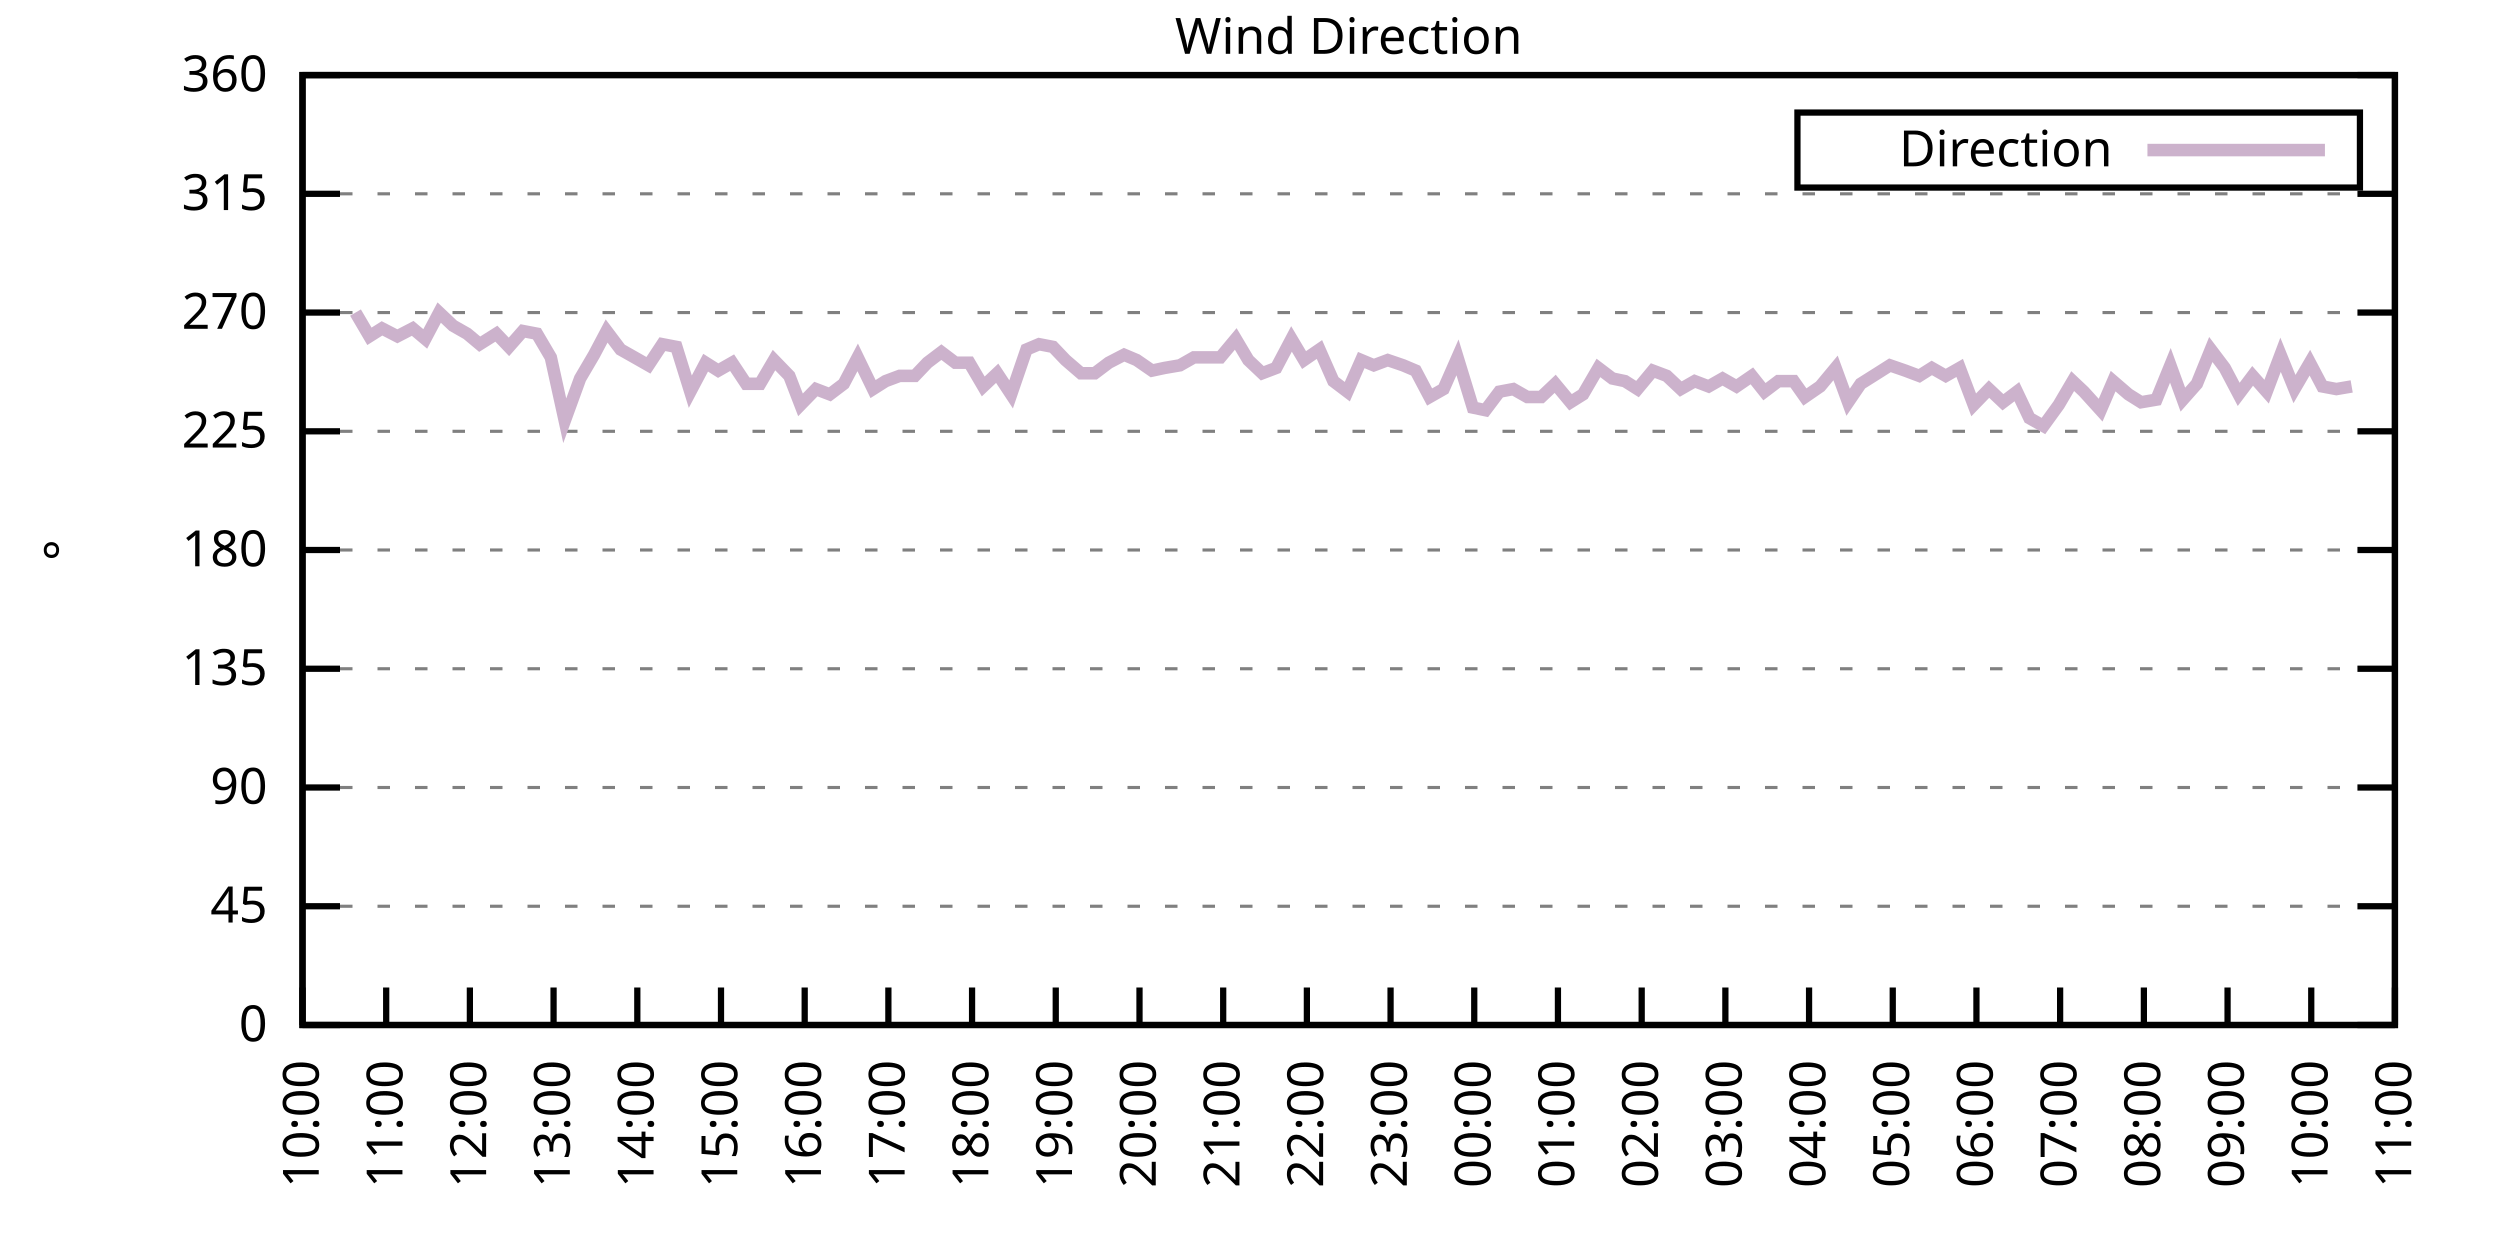
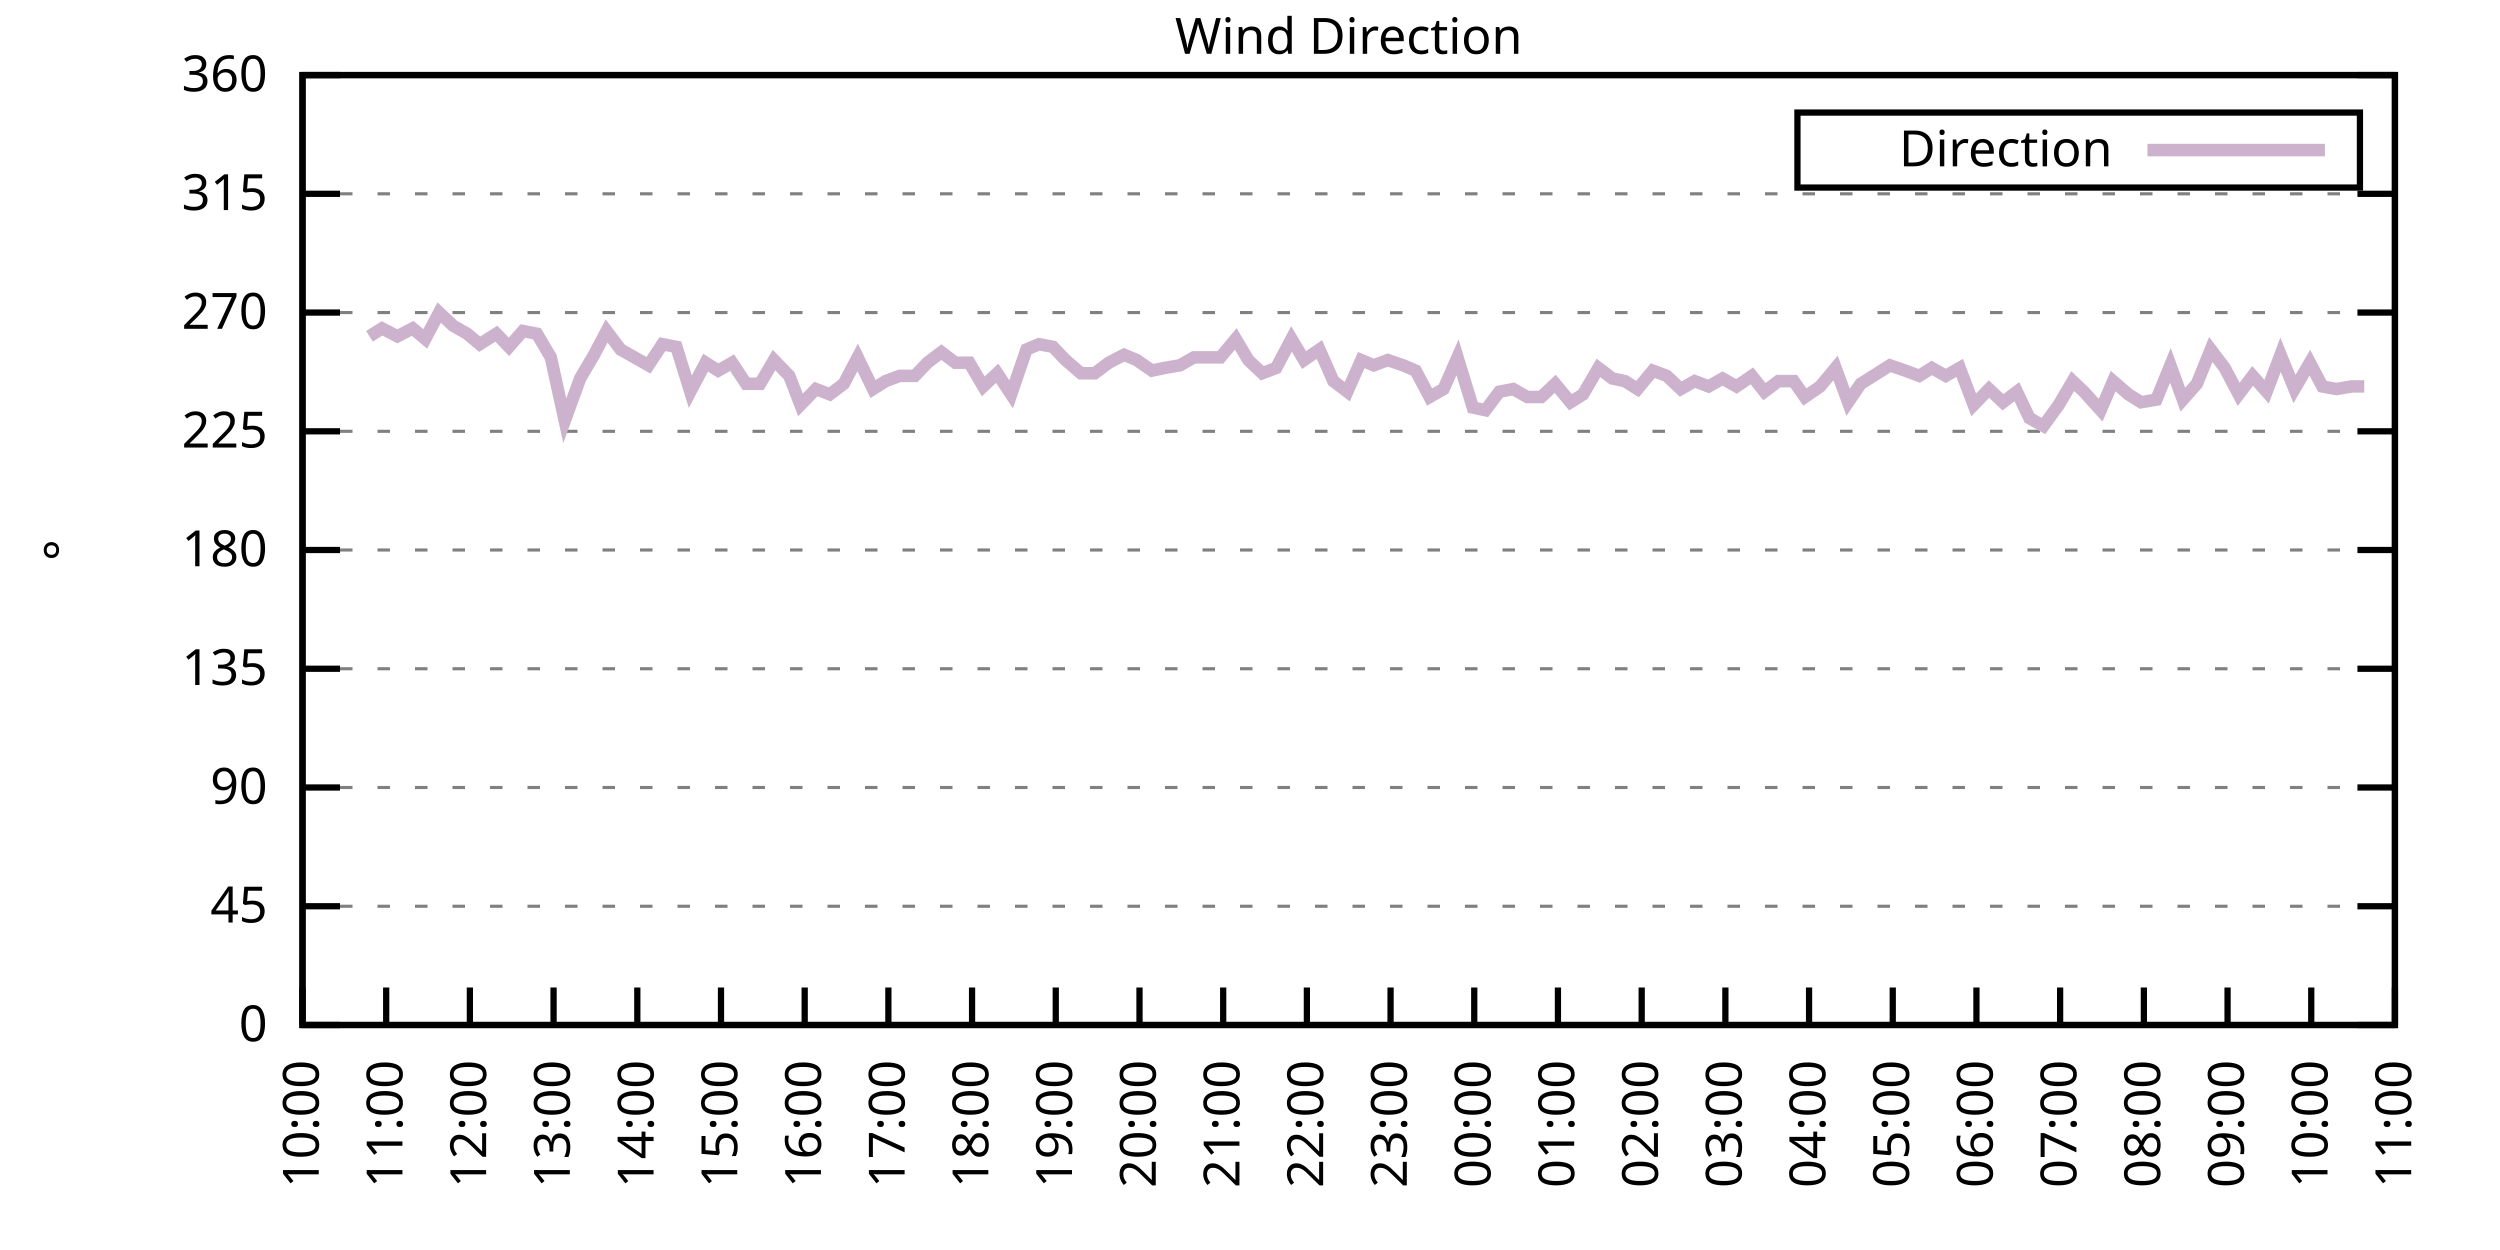
<svg xmlns="http://www.w3.org/2000/svg" xmlns:xlink="http://www.w3.org/1999/xlink" width="400" height="200" viewBox="0 0 400 200">
  <g id="gnuplot_canvas">
    <rect x="0" y="0" width="400" height="200" fill="none" />
    <defs>
      <circle id="gpDot" r="0.5" stroke-width="0.5" stroke="currentColor" />
      <path id="gpPt0" stroke-width="0.333" stroke="currentColor" d="M-1,0 h2 M0,-1 v2" />
      <path id="gpPt1" stroke-width="0.333" stroke="currentColor" d="M-1,-1 L1,1 M1,-1 L-1,1" />
      <path id="gpPt2" stroke-width="0.333" stroke="currentColor" d="M-1,0 L1,0 M0,-1 L0,1 M-1,-1 L1,1 M-1,1 L1,-1" />
      <rect id="gpPt3" stroke-width="0.333" stroke="currentColor" x="-1" y="-1" width="2" height="2" />
      <rect id="gpPt4" stroke-width="0.333" stroke="currentColor" fill="currentColor" x="-1" y="-1" width="2" height="2" />
      <circle id="gpPt5" stroke-width="0.333" stroke="currentColor" cx="0" cy="0" r="1" />
      <use xlink:href="#gpPt5" id="gpPt6" fill="currentColor" stroke="none" />
      <path id="gpPt7" stroke-width="0.333" stroke="currentColor" d="M0,-1.33 L-1.33,0.67 L1.33,0.67 z" />
      <use xlink:href="#gpPt7" id="gpPt8" fill="currentColor" stroke="none" />
      <use xlink:href="#gpPt7" id="gpPt9" stroke="currentColor" transform="rotate(180)" />
      <use xlink:href="#gpPt9" id="gpPt10" fill="currentColor" stroke="none" />
      <use xlink:href="#gpPt3" id="gpPt11" stroke="currentColor" transform="rotate(45)" />
      <use xlink:href="#gpPt11" id="gpPt12" fill="currentColor" stroke="none" />
      <path id="gpPt13" stroke-width="0.333" stroke="currentColor" d="M0,1.330 L1.265,0.411 L0.782,-1.067 L-0.782,-1.076 L-1.265,0.411 z" />
      <use xlink:href="#gpPt13" id="gpPt14" fill="currentColor" stroke="none" />
      <filter id="textbox" filterUnits="objectBoundingBox" x="0" y="0" height="1" width="1">
        <feFlood flood-color="white" flood-opacity="1" result="bgnd" />
        <feComposite in="SourceGraphic" in2="bgnd" operator="atop" />
      </filter>
      <filter id="greybox" filterUnits="objectBoundingBox" x="0" y="0" height="1" width="1">
        <feFlood flood-color="lightgrey" flood-opacity="1" result="grey" />
        <feComposite in="SourceGraphic" in2="grey" operator="atop" />
      </filter>
    </defs>
    <g fill="none" color="white" stroke="currentColor" stroke-width="1.00" stroke-linecap="butt" stroke-linejoin="miter">
</g>
    <g fill="none" color="black" stroke="currentColor" stroke-width="1.00" stroke-linecap="butt" stroke-linejoin="miter">
      <g stroke="none" shape-rendering="crispEdges">
        <polygon fill="rgb(255, 255, 255)" points="48.40,164.00 383.18,164.00 383.18,12.02 48.40,12.02 " />
      </g>
    </g>
    <g fill="none" color="black" stroke="currentColor" stroke-width="1.00" stroke-linecap="butt" stroke-linejoin="miter">
</g>
    <g fill="none" color="black" stroke="black" stroke-width="0.50" stroke-linecap="butt" stroke-linejoin="miter">
</g>
    <g fill="none" color="gray" stroke="currentColor" stroke-width="0.50" stroke-linecap="butt" stroke-linejoin="miter">
      <path stroke="gray" stroke-dasharray="2,4" class="gridline" d="M48.40,164.00 L383.19,164.00  " />
    </g>
    <g fill="none" color="gray" stroke="gray" stroke-width="1.00" stroke-linecap="butt" stroke-linejoin="miter">
</g>
    <g fill="none" color="black" stroke="currentColor" stroke-width="1.00" stroke-linecap="butt" stroke-linejoin="miter">
      <path stroke="black" d="M48.40,164.00 L54.40,164.00 M383.19,164.00 L377.19,164.00  " />
      <g transform="translate(42.80,166.60)" stroke="none" fill="black" font-family="Sans" font-size="8.00" text-anchor="end">
        <text>
          <tspan font-family="Sans"> 0</tspan>
        </text>
      </g>
    </g>
    <g fill="none" color="black" stroke="currentColor" stroke-width="1.00" stroke-linecap="butt" stroke-linejoin="miter">
</g>
    <g fill="none" color="black" stroke="black" stroke-width="0.50" stroke-linecap="butt" stroke-linejoin="miter">
</g>
    <g fill="none" color="gray" stroke="currentColor" stroke-width="0.50" stroke-linecap="butt" stroke-linejoin="miter">
      <path stroke="gray" stroke-dasharray="2,4" class="gridline" d="M48.40,145.00 L383.19,145.00  " />
    </g>
    <g fill="none" color="gray" stroke="gray" stroke-width="1.00" stroke-linecap="butt" stroke-linejoin="miter">
</g>
    <g fill="none" color="black" stroke="currentColor" stroke-width="1.00" stroke-linecap="butt" stroke-linejoin="miter">
      <path stroke="black" d="M48.40,145.00 L54.40,145.00 M383.19,145.00 L377.19,145.00  " />
      <g transform="translate(42.80,147.60)" stroke="none" fill="black" font-family="Sans" font-size="8.00" text-anchor="end">
        <text>
          <tspan font-family="Sans"> 45</tspan>
        </text>
      </g>
    </g>
    <g fill="none" color="black" stroke="currentColor" stroke-width="1.00" stroke-linecap="butt" stroke-linejoin="miter">
</g>
    <g fill="none" color="black" stroke="black" stroke-width="0.50" stroke-linecap="butt" stroke-linejoin="miter">
</g>
    <g fill="none" color="gray" stroke="currentColor" stroke-width="0.50" stroke-linecap="butt" stroke-linejoin="miter">
      <path stroke="gray" stroke-dasharray="2,4" class="gridline" d="M48.40,126.00 L383.19,126.00  " />
    </g>
    <g fill="none" color="gray" stroke="gray" stroke-width="1.00" stroke-linecap="butt" stroke-linejoin="miter">
</g>
    <g fill="none" color="black" stroke="currentColor" stroke-width="1.00" stroke-linecap="butt" stroke-linejoin="miter">
      <path stroke="black" d="M48.40,126.00 L54.40,126.00 M383.19,126.00 L377.19,126.00  " />
      <g transform="translate(42.80,128.60)" stroke="none" fill="black" font-family="Sans" font-size="8.00" text-anchor="end">
        <text>
          <tspan font-family="Sans"> 90</tspan>
        </text>
      </g>
    </g>
    <g fill="none" color="black" stroke="currentColor" stroke-width="1.00" stroke-linecap="butt" stroke-linejoin="miter">
</g>
    <g fill="none" color="black" stroke="black" stroke-width="0.50" stroke-linecap="butt" stroke-linejoin="miter">
</g>
    <g fill="none" color="gray" stroke="currentColor" stroke-width="0.50" stroke-linecap="butt" stroke-linejoin="miter">
      <path stroke="gray" stroke-dasharray="2,4" class="gridline" d="M48.40,107.00 L383.19,107.00  " />
    </g>
    <g fill="none" color="gray" stroke="gray" stroke-width="1.00" stroke-linecap="butt" stroke-linejoin="miter">
</g>
    <g fill="none" color="black" stroke="currentColor" stroke-width="1.00" stroke-linecap="butt" stroke-linejoin="miter">
      <path stroke="black" d="M48.40,107.00 L54.40,107.00 M383.19,107.00 L377.19,107.00  " />
      <g transform="translate(42.80,109.60)" stroke="none" fill="black" font-family="Sans" font-size="8.00" text-anchor="end">
        <text>
          <tspan font-family="Sans"> 135</tspan>
        </text>
      </g>
    </g>
    <g fill="none" color="black" stroke="currentColor" stroke-width="1.00" stroke-linecap="butt" stroke-linejoin="miter">
</g>
    <g fill="none" color="black" stroke="black" stroke-width="0.50" stroke-linecap="butt" stroke-linejoin="miter">
</g>
    <g fill="none" color="gray" stroke="currentColor" stroke-width="0.50" stroke-linecap="butt" stroke-linejoin="miter">
      <path stroke="gray" stroke-dasharray="2,4" class="gridline" d="M48.40,88.00 L383.19,88.00  " />
    </g>
    <g fill="none" color="gray" stroke="gray" stroke-width="1.00" stroke-linecap="butt" stroke-linejoin="miter">
</g>
    <g fill="none" color="black" stroke="currentColor" stroke-width="1.00" stroke-linecap="butt" stroke-linejoin="miter">
      <path stroke="black" d="M48.40,88.00 L54.40,88.00 M383.19,88.00 L377.19,88.00  " />
      <g transform="translate(42.80,90.60)" stroke="none" fill="black" font-family="Sans" font-size="8.00" text-anchor="end">
        <text>
          <tspan font-family="Sans"> 180</tspan>
        </text>
      </g>
    </g>
    <g fill="none" color="black" stroke="currentColor" stroke-width="1.00" stroke-linecap="butt" stroke-linejoin="miter">
</g>
    <g fill="none" color="black" stroke="black" stroke-width="0.50" stroke-linecap="butt" stroke-linejoin="miter">
</g>
    <g fill="none" color="gray" stroke="currentColor" stroke-width="0.50" stroke-linecap="butt" stroke-linejoin="miter">
      <path stroke="gray" stroke-dasharray="2,4" class="gridline" d="M48.40,69.01 L383.19,69.01  " />
    </g>
    <g fill="none" color="gray" stroke="gray" stroke-width="1.00" stroke-linecap="butt" stroke-linejoin="miter">
</g>
    <g fill="none" color="black" stroke="currentColor" stroke-width="1.00" stroke-linecap="butt" stroke-linejoin="miter">
      <path stroke="black" d="M48.40,69.01 L54.40,69.01 M383.19,69.01 L377.19,69.01  " />
      <g transform="translate(42.80,71.61)" stroke="none" fill="black" font-family="Sans" font-size="8.00" text-anchor="end">
        <text>
          <tspan font-family="Sans"> 225</tspan>
        </text>
      </g>
    </g>
    <g fill="none" color="black" stroke="currentColor" stroke-width="1.00" stroke-linecap="butt" stroke-linejoin="miter">
</g>
    <g fill="none" color="black" stroke="black" stroke-width="0.50" stroke-linecap="butt" stroke-linejoin="miter">
</g>
    <g fill="none" color="gray" stroke="currentColor" stroke-width="0.50" stroke-linecap="butt" stroke-linejoin="miter">
      <path stroke="gray" stroke-dasharray="2,4" class="gridline" d="M48.40,50.01 L383.19,50.01  " />
    </g>
    <g fill="none" color="gray" stroke="gray" stroke-width="1.00" stroke-linecap="butt" stroke-linejoin="miter">
</g>
    <g fill="none" color="black" stroke="currentColor" stroke-width="1.00" stroke-linecap="butt" stroke-linejoin="miter">
      <path stroke="black" d="M48.40,50.01 L54.40,50.01 M383.19,50.01 L377.19,50.01  " />
      <g transform="translate(42.80,52.61)" stroke="none" fill="black" font-family="Sans" font-size="8.00" text-anchor="end">
        <text>
          <tspan font-family="Sans"> 270</tspan>
        </text>
      </g>
    </g>
    <g fill="none" color="black" stroke="currentColor" stroke-width="1.00" stroke-linecap="butt" stroke-linejoin="miter">
</g>
    <g fill="none" color="black" stroke="black" stroke-width="0.50" stroke-linecap="butt" stroke-linejoin="miter">
</g>
    <g fill="none" color="gray" stroke="currentColor" stroke-width="0.50" stroke-linecap="butt" stroke-linejoin="miter">
      <path stroke="gray" stroke-dasharray="2,4" class="gridline" d="M48.40,31.01 L383.19,31.01  " />
    </g>
    <g fill="none" color="gray" stroke="gray" stroke-width="1.00" stroke-linecap="butt" stroke-linejoin="miter">
</g>
    <g fill="none" color="black" stroke="currentColor" stroke-width="1.00" stroke-linecap="butt" stroke-linejoin="miter">
      <path stroke="black" d="M48.40,31.01 L54.40,31.01 M383.19,31.01 L377.19,31.01  " />
      <g transform="translate(42.80,33.61)" stroke="none" fill="black" font-family="Sans" font-size="8.00" text-anchor="end">
        <text>
          <tspan font-family="Sans"> 315</tspan>
        </text>
      </g>
    </g>
    <g fill="none" color="black" stroke="currentColor" stroke-width="1.00" stroke-linecap="butt" stroke-linejoin="miter">
</g>
    <g fill="none" color="black" stroke="black" stroke-width="0.50" stroke-linecap="butt" stroke-linejoin="miter">
</g>
    <g fill="none" color="gray" stroke="currentColor" stroke-width="0.50" stroke-linecap="butt" stroke-linejoin="miter">
      <path stroke="gray" stroke-dasharray="2,4" class="gridline" d="M48.40,12.01 L383.19,12.01  " />
    </g>
    <g fill="none" color="gray" stroke="gray" stroke-width="1.00" stroke-linecap="butt" stroke-linejoin="miter">
</g>
    <g fill="none" color="black" stroke="currentColor" stroke-width="1.00" stroke-linecap="butt" stroke-linejoin="miter">
      <path stroke="black" d="M48.40,12.01 L54.40,12.01 M383.19,12.01 L377.19,12.01  " />
      <g transform="translate(42.80,14.61)" stroke="none" fill="black" font-family="Sans" font-size="8.00" text-anchor="end">
        <text>
          <tspan font-family="Sans"> 360</tspan>
        </text>
      </g>
    </g>
    <g fill="none" color="black" stroke="currentColor" stroke-width="1.00" stroke-linecap="butt" stroke-linejoin="miter">
      <path stroke="black" d="M48.40,164.00 L48.40,158.00  " />
      <g transform="translate(51.00,169.60) rotate(270.00)" stroke="none" fill="black" font-family="Sans" font-size="8.00" text-anchor="end">
        <text>
          <tspan font-family="Sans">10:00</tspan>
        </text>
      </g>
    </g>
    <g fill="none" color="black" stroke="currentColor" stroke-width="1.00" stroke-linecap="butt" stroke-linejoin="miter">
      <path stroke="black" d="M61.79,164.00 L61.79,158.00  " />
      <g transform="translate(64.39,169.60) rotate(270.00)" stroke="none" fill="black" font-family="Sans" font-size="8.00" text-anchor="end">
        <text>
          <tspan font-family="Sans">11:00</tspan>
        </text>
      </g>
    </g>
    <g fill="none" color="black" stroke="currentColor" stroke-width="1.00" stroke-linecap="butt" stroke-linejoin="miter">
      <path stroke="black" d="M75.18,164.00 L75.18,158.00  " />
      <g transform="translate(77.78,169.60) rotate(270.00)" stroke="none" fill="black" font-family="Sans" font-size="8.00" text-anchor="end">
        <text>
          <tspan font-family="Sans">12:00</tspan>
        </text>
      </g>
    </g>
    <g fill="none" color="black" stroke="currentColor" stroke-width="1.00" stroke-linecap="butt" stroke-linejoin="miter">
      <path stroke="black" d="M88.57,164.00 L88.57,158.00  " />
      <g transform="translate(91.17,169.60) rotate(270.00)" stroke="none" fill="black" font-family="Sans" font-size="8.00" text-anchor="end">
        <text>
          <tspan font-family="Sans">13:00</tspan>
        </text>
      </g>
    </g>
    <g fill="none" color="black" stroke="currentColor" stroke-width="1.00" stroke-linecap="butt" stroke-linejoin="miter">
      <path stroke="black" d="M101.97,164.00 L101.97,158.00  " />
      <g transform="translate(104.57,169.60) rotate(270.00)" stroke="none" fill="black" font-family="Sans" font-size="8.00" text-anchor="end">
        <text>
          <tspan font-family="Sans">14:00</tspan>
        </text>
      </g>
    </g>
    <g fill="none" color="black" stroke="currentColor" stroke-width="1.00" stroke-linecap="butt" stroke-linejoin="miter">
      <path stroke="black" d="M115.36,164.00 L115.36,158.00  " />
      <g transform="translate(117.96,169.60) rotate(270.00)" stroke="none" fill="black" font-family="Sans" font-size="8.00" text-anchor="end">
        <text>
          <tspan font-family="Sans">15:00</tspan>
        </text>
      </g>
    </g>
    <g fill="none" color="black" stroke="currentColor" stroke-width="1.00" stroke-linecap="butt" stroke-linejoin="miter">
      <path stroke="black" d="M128.75,164.00 L128.75,158.00  " />
      <g transform="translate(131.35,169.60) rotate(270.00)" stroke="none" fill="black" font-family="Sans" font-size="8.00" text-anchor="end">
        <text>
          <tspan font-family="Sans">16:00</tspan>
        </text>
      </g>
    </g>
    <g fill="none" color="black" stroke="currentColor" stroke-width="1.00" stroke-linecap="butt" stroke-linejoin="miter">
      <path stroke="black" d="M142.14,164.00 L142.14,158.00  " />
      <g transform="translate(144.74,169.60) rotate(270.00)" stroke="none" fill="black" font-family="Sans" font-size="8.00" text-anchor="end">
        <text>
          <tspan font-family="Sans">17:00</tspan>
        </text>
      </g>
    </g>
    <g fill="none" color="black" stroke="currentColor" stroke-width="1.00" stroke-linecap="butt" stroke-linejoin="miter">
      <path stroke="black" d="M155.53,164.00 L155.53,158.00  " />
      <g transform="translate(158.13,169.60) rotate(270.00)" stroke="none" fill="black" font-family="Sans" font-size="8.00" text-anchor="end">
        <text>
          <tspan font-family="Sans">18:00</tspan>
        </text>
      </g>
    </g>
    <g fill="none" color="black" stroke="currentColor" stroke-width="1.00" stroke-linecap="butt" stroke-linejoin="miter">
      <path stroke="black" d="M168.92,164.00 L168.92,158.00  " />
      <g transform="translate(171.52,169.60) rotate(270.00)" stroke="none" fill="black" font-family="Sans" font-size="8.00" text-anchor="end">
        <text>
          <tspan font-family="Sans">19:00</tspan>
        </text>
      </g>
    </g>
    <g fill="none" color="black" stroke="currentColor" stroke-width="1.00" stroke-linecap="butt" stroke-linejoin="miter">
      <path stroke="black" d="M182.32,164.00 L182.32,158.00  " />
      <g transform="translate(184.92,169.60) rotate(270.00)" stroke="none" fill="black" font-family="Sans" font-size="8.00" text-anchor="end">
        <text>
          <tspan font-family="Sans">20:00</tspan>
        </text>
      </g>
    </g>
    <g fill="none" color="black" stroke="currentColor" stroke-width="1.00" stroke-linecap="butt" stroke-linejoin="miter">
      <path stroke="black" d="M195.71,164.00 L195.71,158.00  " />
      <g transform="translate(198.31,169.60) rotate(270.00)" stroke="none" fill="black" font-family="Sans" font-size="8.00" text-anchor="end">
        <text>
          <tspan font-family="Sans">21:00</tspan>
        </text>
      </g>
    </g>
    <g fill="none" color="black" stroke="currentColor" stroke-width="1.00" stroke-linecap="butt" stroke-linejoin="miter">
      <path stroke="black" d="M209.10,164.00 L209.10,158.00  " />
      <g transform="translate(211.70,169.60) rotate(270.00)" stroke="none" fill="black" font-family="Sans" font-size="8.00" text-anchor="end">
        <text>
          <tspan font-family="Sans">22:00</tspan>
        </text>
      </g>
    </g>
    <g fill="none" color="black" stroke="currentColor" stroke-width="1.00" stroke-linecap="butt" stroke-linejoin="miter">
      <path stroke="black" d="M222.49,164.00 L222.49,158.00  " />
      <g transform="translate(225.09,169.60) rotate(270.00)" stroke="none" fill="black" font-family="Sans" font-size="8.00" text-anchor="end">
        <text>
          <tspan font-family="Sans">23:00</tspan>
        </text>
      </g>
    </g>
    <g fill="none" color="black" stroke="currentColor" stroke-width="1.00" stroke-linecap="butt" stroke-linejoin="miter">
      <path stroke="black" d="M235.88,164.00 L235.88,158.00  " />
      <g transform="translate(238.48,169.60) rotate(270.00)" stroke="none" fill="black" font-family="Sans" font-size="8.00" text-anchor="end">
        <text>
          <tspan font-family="Sans">00:00</tspan>
        </text>
      </g>
    </g>
    <g fill="none" color="black" stroke="currentColor" stroke-width="1.00" stroke-linecap="butt" stroke-linejoin="miter">
      <path stroke="black" d="M249.27,164.00 L249.27,158.00  " />
      <g transform="translate(251.87,169.60) rotate(270.00)" stroke="none" fill="black" font-family="Sans" font-size="8.00" text-anchor="end">
        <text>
          <tspan font-family="Sans">01:00</tspan>
        </text>
      </g>
    </g>
    <g fill="none" color="black" stroke="currentColor" stroke-width="1.00" stroke-linecap="butt" stroke-linejoin="miter">
      <path stroke="black" d="M262.67,164.00 L262.67,158.00  " />
      <g transform="translate(265.27,169.60) rotate(270.00)" stroke="none" fill="black" font-family="Sans" font-size="8.00" text-anchor="end">
        <text>
          <tspan font-family="Sans">02:00</tspan>
        </text>
      </g>
    </g>
    <g fill="none" color="black" stroke="currentColor" stroke-width="1.00" stroke-linecap="butt" stroke-linejoin="miter">
      <path stroke="black" d="M276.06,164.00 L276.06,158.00  " />
      <g transform="translate(278.66,169.60) rotate(270.00)" stroke="none" fill="black" font-family="Sans" font-size="8.00" text-anchor="end">
        <text>
          <tspan font-family="Sans">03:00</tspan>
        </text>
      </g>
    </g>
    <g fill="none" color="black" stroke="currentColor" stroke-width="1.00" stroke-linecap="butt" stroke-linejoin="miter">
      <path stroke="black" d="M289.45,164.00 L289.45,158.00  " />
      <g transform="translate(292.05,169.60) rotate(270.00)" stroke="none" fill="black" font-family="Sans" font-size="8.00" text-anchor="end">
        <text>
          <tspan font-family="Sans">04:00</tspan>
        </text>
      </g>
    </g>
    <g fill="none" color="black" stroke="currentColor" stroke-width="1.00" stroke-linecap="butt" stroke-linejoin="miter">
      <path stroke="black" d="M302.84,164.00 L302.84,158.00  " />
      <g transform="translate(305.44,169.60) rotate(270.00)" stroke="none" fill="black" font-family="Sans" font-size="8.00" text-anchor="end">
        <text>
          <tspan font-family="Sans">05:00</tspan>
        </text>
      </g>
    </g>
    <g fill="none" color="black" stroke="currentColor" stroke-width="1.00" stroke-linecap="butt" stroke-linejoin="miter">
      <path stroke="black" d="M316.23,164.00 L316.23,158.00  " />
      <g transform="translate(318.83,169.60) rotate(270.00)" stroke="none" fill="black" font-family="Sans" font-size="8.00" text-anchor="end">
        <text>
          <tspan font-family="Sans">06:00</tspan>
        </text>
      </g>
    </g>
    <g fill="none" color="black" stroke="currentColor" stroke-width="1.00" stroke-linecap="butt" stroke-linejoin="miter">
      <path stroke="black" d="M329.62,164.00 L329.62,158.00  " />
      <g transform="translate(332.22,169.60) rotate(270.00)" stroke="none" fill="black" font-family="Sans" font-size="8.00" text-anchor="end">
        <text>
          <tspan font-family="Sans">07:00</tspan>
        </text>
      </g>
    </g>
    <g fill="none" color="black" stroke="currentColor" stroke-width="1.00" stroke-linecap="butt" stroke-linejoin="miter">
      <path stroke="black" d="M343.02,164.00 L343.02,158.00  " />
      <g transform="translate(345.62,169.60) rotate(270.00)" stroke="none" fill="black" font-family="Sans" font-size="8.00" text-anchor="end">
        <text>
          <tspan font-family="Sans">08:00</tspan>
        </text>
      </g>
    </g>
    <g fill="none" color="black" stroke="currentColor" stroke-width="1.00" stroke-linecap="butt" stroke-linejoin="miter">
      <path stroke="black" d="M356.41,164.00 L356.41,158.00  " />
      <g transform="translate(359.01,169.60) rotate(270.00)" stroke="none" fill="black" font-family="Sans" font-size="8.00" text-anchor="end">
        <text>
          <tspan font-family="Sans">09:00</tspan>
        </text>
      </g>
    </g>
    <g fill="none" color="black" stroke="currentColor" stroke-width="1.00" stroke-linecap="butt" stroke-linejoin="miter">
      <path stroke="black" d="M369.80,164.00 L369.80,158.00  " />
      <g transform="translate(372.40,169.60) rotate(270.00)" stroke="none" fill="black" font-family="Sans" font-size="8.00" text-anchor="end">
        <text>
          <tspan font-family="Sans">10:00</tspan>
        </text>
      </g>
    </g>
    <g fill="none" color="black" stroke="currentColor" stroke-width="1.00" stroke-linecap="butt" stroke-linejoin="miter">
      <path stroke="black" d="M383.19,164.00 L383.19,158.00  " />
      <g transform="translate(385.79,169.60) rotate(270.00)" stroke="none" fill="black" font-family="Sans" font-size="8.00" text-anchor="end">
        <text>
          <tspan font-family="Sans">11:00</tspan>
        </text>
      </g>
    </g>
    <g fill="none" color="black" stroke="currentColor" stroke-width="1.00" stroke-linecap="butt" stroke-linejoin="miter">
</g>
    <g fill="none" color="black" stroke="currentColor" stroke-width="1.00" stroke-linecap="butt" stroke-linejoin="miter">
      <path stroke="black" d="M48.40,12.01 L48.40,164.00 L383.19,164.00 L383.19,12.01 L48.40,12.01 Z  " />
    </g>
    <g fill="none" color="black" stroke="currentColor" stroke-width="1.00" stroke-linecap="butt" stroke-linejoin="miter">
</g>
    <g fill="none" color="black" stroke="currentColor" stroke-width="1.00" stroke-linecap="butt" stroke-linejoin="miter">
      <path stroke="black" d="M287.59,30.01 L287.59,18.01 L377.59,18.01 L377.59,30.01 L287.59,30.01 Z  " />
    </g>
    <g id="Wind_direction_plot_1">
      <g fill="none" color="white" stroke="black" stroke-width="2.00" stroke-linecap="butt" stroke-linejoin="miter">
</g>
      <g fill="none" color="black" stroke="currentColor" stroke-width="2.00" stroke-linecap="butt" stroke-linejoin="miter">
        <g transform="translate(337.99,26.61)" stroke="none" fill="black" font-family="Sans" font-size="8.00" text-anchor="end">
          <text>
            <tspan font-family="Sans">Direction</tspan>
          </text>
        </g>
      </g>
      <g fill="none" color="black" stroke="currentColor" stroke-width="2.00" stroke-linecap="butt" stroke-linejoin="miter">
-         <path stroke="rgb(204, 178, 204)" d="M343.59,24.01 L371.99,24.01 M56.88,50.01 L59.11,53.81 L61.12,52.54 L63.58,53.81 L66.03,52.54 L68.04,54.23   L70.27,50.01 L72.50,52.12 L74.74,53.39 L76.75,55.07 L79.42,53.39 L81.43,55.50 L83.66,52.96 L85.90,53.39   L88.13,57.18 L90.36,67.32 L92.82,60.56 L95.05,56.76 L97.06,52.96 L99.29,55.92 L101.52,57.18 L103.75,58.45   L105.98,55.07 L108.22,55.50 L110.45,62.67 L112.90,58.03 L114.91,59.30 L117.14,58.03 L119.38,61.41 L121.61,61.41   L123.84,57.61 L126.29,60.14 L128.08,64.78 L130.54,62.25 L132.77,63.10 L135.00,61.41 L137.23,57.18 L139.69,62.25   L141.69,60.98 L143.93,60.14 L146.38,60.14 L148.39,58.03 L150.62,56.34 L152.85,58.03 L155.09,58.03 L157.32,61.83   L159.55,59.72 L161.78,63.10 L164.24,55.92 L166.25,55.07 L168.48,55.50 L170.49,57.61 L172.94,59.72 L175.17,59.72   L177.41,58.03 L179.86,56.76 L181.87,57.61 L184.32,59.30 L186.33,58.87 L188.79,58.45 L191.02,57.18 L193.03,57.18   L195.26,57.18 L197.72,54.23 L199.73,57.61 L201.96,59.72 L204.19,58.87 L206.64,54.23 L208.65,57.61 L211.11,55.92   L213.34,60.98 L215.57,62.67 L217.80,57.61 L219.81,58.45 L222.04,57.61 L224.50,58.45 L226.51,59.30 L228.74,63.52   L230.97,62.25 L233.20,57.18 L235.66,65.21 L237.67,65.63 L239.90,62.67 L242.13,62.25 L244.36,63.52 L246.60,63.52   L248.83,61.41 L251.28,64.36 L253.29,63.10 L255.75,58.87 L257.98,60.56 L259.99,60.98 L262.00,62.25 L264.45,59.30   L266.68,60.14 L268.92,62.25 L271.15,60.98 L273.38,61.83 L275.61,60.56 L277.84,61.83 L280.30,60.14 L282.31,62.67   L284.54,60.98 L286.99,60.98 L288.78,63.52 L291.23,61.83 L293.69,58.87 L295.70,64.36 L297.71,61.41 L300.39,59.72   L302.39,58.45 L304.85,59.30 L307.08,60.14 L309.09,58.87 L311.32,60.14 L313.55,58.87 L315.79,64.78 L318.24,62.25   L320.47,64.36 L322.70,62.67 L324.71,66.90 L326.95,68.16 L329.40,64.78 L331.63,60.98 L333.42,62.67 L336.10,65.63   L338.10,60.98 L340.56,63.10 L342.57,64.36 L345.02,63.94 L347.26,58.45 L349.26,63.94 L351.50,61.41 L353.73,55.92   L355.96,58.87 L358.19,63.10 L360.42,60.14 L362.66,62.67 L364.89,56.76 L367.12,62.25 L369.58,58.03 L371.58,61.83   L373.82,62.25 L376.27,61.83  " />
+         <path stroke="rgb(204, 178, 204)" d="M343.59,24.01 L371.99,24.01 M59.11,53.81 L61.12,52.54 L63.58,53.81 L66.03,52.54 L68.04,54.23 L70.27,50.01   L72.50,52.12 L74.74,53.39 L76.75,55.07 L79.42,53.39 L81.43,55.50 L83.66,52.96 L85.90,53.39 L88.13,57.18   L90.36,67.32 L92.82,60.56 L95.05,56.76 L97.06,52.96 L99.29,55.92 L101.52,57.18 L103.75,58.45 L105.98,55.07   L108.22,55.50 L110.45,62.67 L112.90,58.03 L114.91,59.30 L117.14,58.03 L119.38,61.41 L121.61,61.41 L123.84,57.61   L126.29,60.14 L128.08,64.78 L130.54,62.25 L132.77,63.10 L135.00,61.41 L137.23,57.18 L139.69,62.25 L141.69,60.98   L143.93,60.14 L146.38,60.14 L148.39,58.03 L150.62,56.34 L152.85,58.03 L155.09,58.03 L157.32,61.83 L159.55,59.72   L161.78,63.10 L164.24,55.92 L166.25,55.07 L168.48,55.50 L170.49,57.61 L172.94,59.72 L175.17,59.72 L177.41,58.03   L179.86,56.76 L181.87,57.61 L184.32,59.30 L186.33,58.87 L188.79,58.45 L191.02,57.18 L193.03,57.18 L195.26,57.18   L197.72,54.23 L199.73,57.61 L201.96,59.72 L204.19,58.87 L206.64,54.23 L208.65,57.61 L211.11,55.92 L213.34,60.98   L215.57,62.67 L217.80,57.61 L219.81,58.45 L222.04,57.61 L224.50,58.45 L226.51,59.30 L228.74,63.52 L230.97,62.25   L233.20,57.18 L235.66,65.21 L237.67,65.63 L239.90,62.67 L242.13,62.25 L244.36,63.52 L246.60,63.52 L248.83,61.41   L251.28,64.36 L253.29,63.10 L255.75,58.87 L257.98,60.56 L259.99,60.98 L262.00,62.25 L264.45,59.30 L266.68,60.14   L268.92,62.25 L271.15,60.98 L273.38,61.83 L275.61,60.56 L277.84,61.83 L280.30,60.14 L282.31,62.67 L284.54,60.98   L286.99,60.98 L288.78,63.52 L291.23,61.83 L293.69,58.87 L295.70,64.36 L297.71,61.41 L300.39,59.72 L302.39,58.45   L304.85,59.30 L307.08,60.14 L309.09,58.87 L311.32,60.14 L313.55,58.87 L315.79,64.78 L318.24,62.25 L320.47,64.36   L322.70,62.67 L324.71,66.90 L326.95,68.16 L329.40,64.78 L331.63,60.98 L333.42,62.67 L336.10,65.63 L338.10,60.98   L340.56,63.10 L342.57,64.36 L345.02,63.94 L347.26,58.45 L349.26,63.94 L351.50,61.41 L353.73,55.92 L355.96,58.87   L358.19,63.10 L360.42,60.14 L362.66,62.67 L364.89,56.76 L367.12,62.25 L369.58,58.03 L371.58,61.83 L373.82,62.25   L376.27,61.83 L378.28,61.83  " />
      </g>
    </g>
    <g fill="none" color="black" stroke="currentColor" stroke-width="2.00" stroke-linecap="butt" stroke-linejoin="miter">
</g>
    <g fill="none" color="black" stroke="black" stroke-width="1.00" stroke-linecap="butt" stroke-linejoin="miter">
</g>
    <g fill="none" color="black" stroke="currentColor" stroke-width="1.00" stroke-linecap="butt" stroke-linejoin="miter">
      <path stroke="black" d="M48.40,12.01 L48.40,164.00 L383.19,164.00 L383.19,12.01 L48.40,12.01 Z  " />
      <g transform="translate(12.80,88.01) rotate(270.00)" stroke="none" fill="black" font-family="Sans" font-size="8.00" text-anchor="middle">
        <text>
          <tspan font-family="Sans">°</tspan>
        </text>
      </g>
    </g>
    <g fill="none" color="black" stroke="currentColor" stroke-width="1.00" stroke-linecap="butt" stroke-linejoin="miter">
</g>
    <g fill="none" color="black" stroke="currentColor" stroke-width="1.00" stroke-linecap="butt" stroke-linejoin="miter">
      <g transform="translate(215.79,8.61)" stroke="none" fill="black" font-family="Sans" font-size="8.00" text-anchor="middle">
        <text>
          <tspan font-family="Sans">Wind Direction</tspan>
        </text>
      </g>
    </g>
    <g fill="none" color="black" stroke="currentColor" stroke-width="1.00" stroke-linecap="butt" stroke-linejoin="miter">
</g>
  </g>
</svg>
